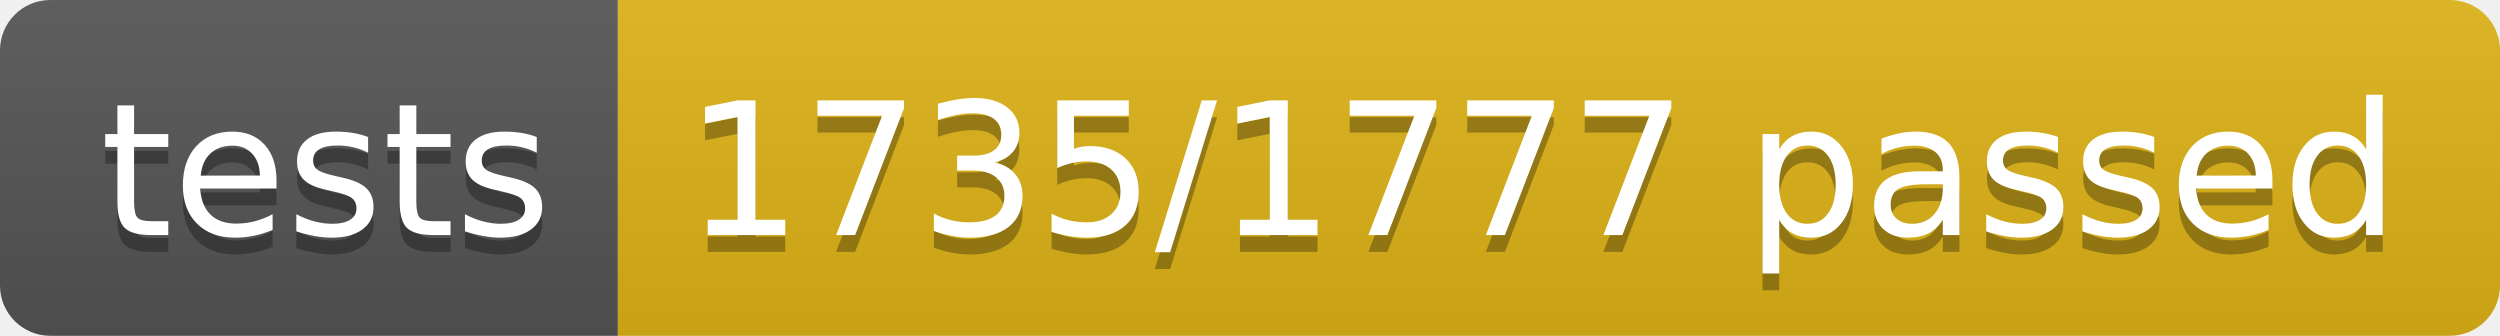
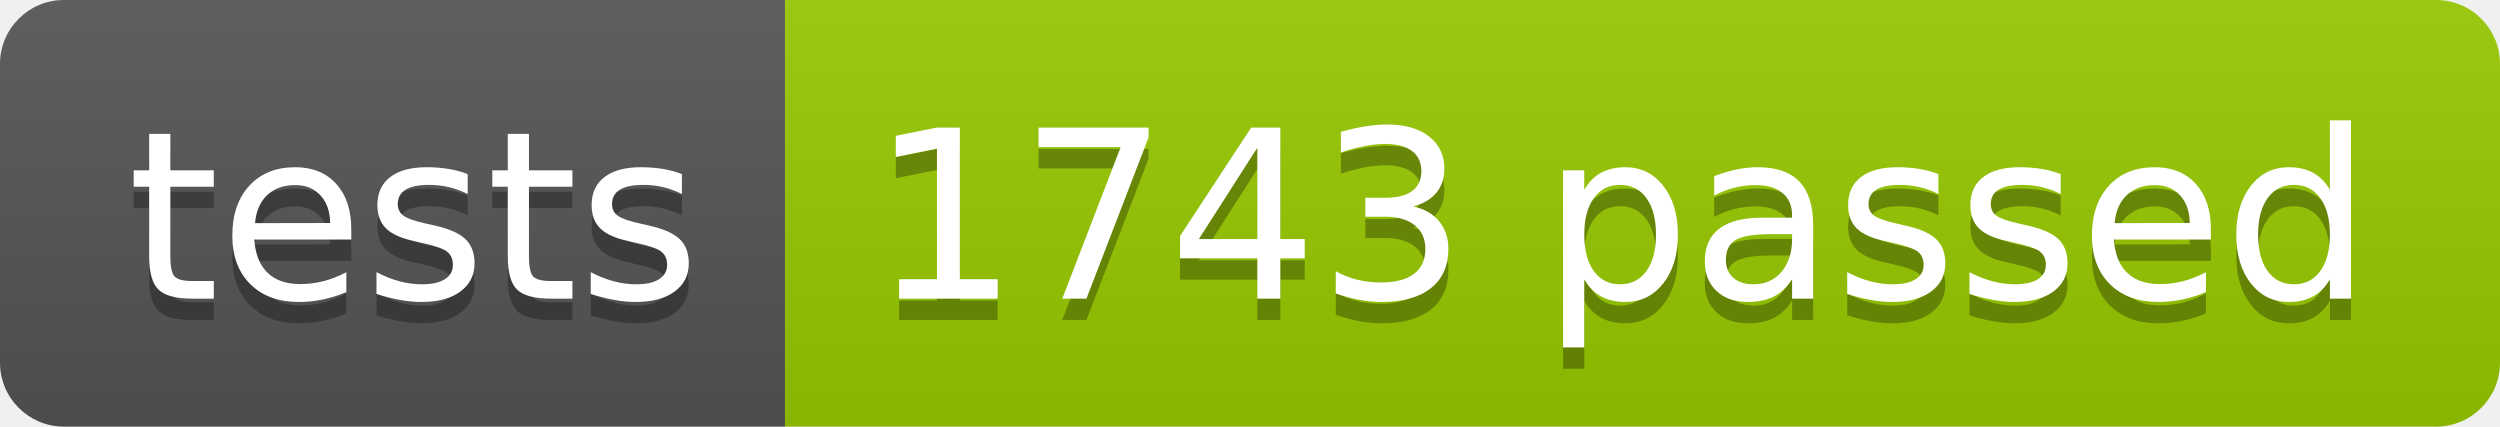
- <svg xmlns="http://www.w3.org/2000/svg" width="148.9" height="20">
+ <svg xmlns="http://www.w3.org/2000/svg" width="117.2" height="20">
  <linearGradient id="smooth" x2="0" y2="100%">
    <stop offset="0" stop-color="#bbb" stop-opacity=".1" />
    <stop offset="1" stop-opacity=".1" />
  </linearGradient>
  <clipPath id="round">
-     <rect width="148.9" height="20" rx="3" fill="#fff" />
+     <rect width="117.2" height="20" rx="3" fill="#fff" />
  </clipPath>
  <g clip-path="url(#round)">
    <rect width="36.8" height="20" fill="#555" />
-     <rect x="36.8" width="112.1" height="20" fill="#dfb317" />
-     <rect width="148.9" height="20" fill="url(#smooth)" />
+     <rect x="36.8" width="80.4" height="20" fill="#97CA00" />
+     <rect width="117.2" height="20" fill="url(#smooth)" />
  </g>
  <g fill="#fff" text-anchor="middle" font-family="DejaVu Sans,Verdana,Geneva,sans-serif" font-size="110">
    <text x="194.0" y="150" fill="#010101" fill-opacity=".3" transform="scale(0.1)" textLength="268.0" lengthAdjust="spacing">tests</text>
    <text x="194.0" y="140" transform="scale(0.1)" textLength="268.0" lengthAdjust="spacing">tests</text>
-     <text x="918.5" y="150" fill="#010101" fill-opacity=".3" transform="scale(0.1)" textLength="1021.0" lengthAdjust="spacing">1735/1777 passed</text>
-     <text x="918.5" y="140" transform="scale(0.1)" textLength="1021.0" lengthAdjust="spacing">1735/1777 passed</text>
+     <text x="760.0" y="150" fill="#010101" fill-opacity=".3" transform="scale(0.1)" textLength="704.0" lengthAdjust="spacing">1743 passed</text>
+     <text x="760.0" y="140" transform="scale(0.1)" textLength="704.0" lengthAdjust="spacing">1743 passed</text>
  </g>
</svg>
